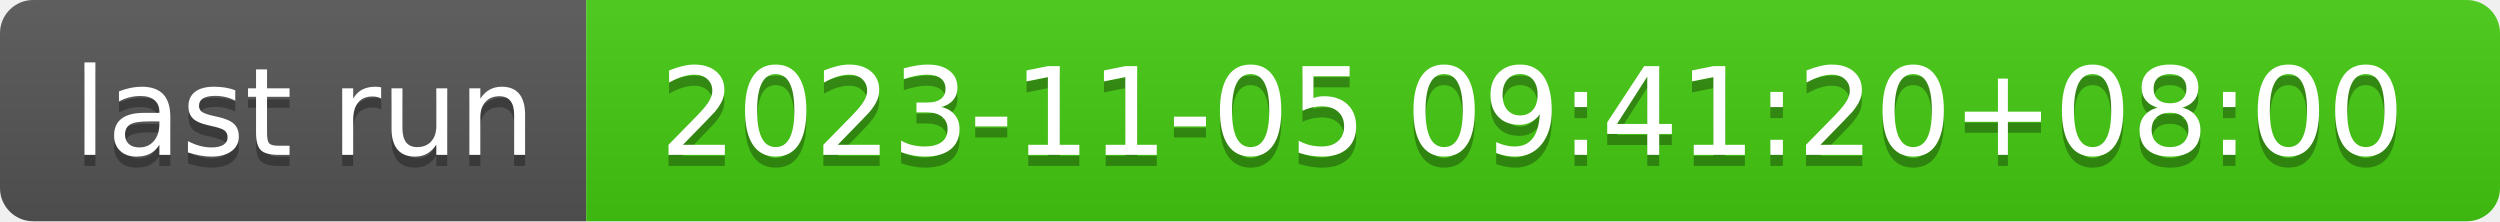
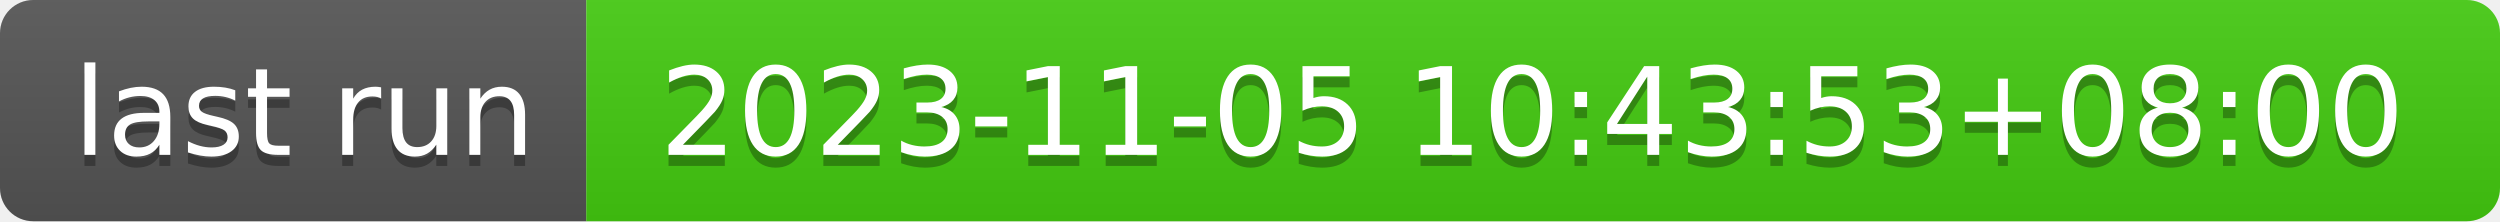
- <svg xmlns="http://www.w3.org/2000/svg" width="226" height="20" role="img" aria-label="last run: 2023-11-05 09:41:20+08:00">
+ <svg xmlns="http://www.w3.org/2000/svg" width="226" height="20" role="img" aria-label="last run: 2023-11-05 10:43:53+08:00">
  <linearGradient id="s" x2="0" y2="100%">
    <stop offset="0" stop-color="#bbb" stop-opacity=".1" />
    <stop offset="1" stop-opacity=".1" />
  </linearGradient>
  <clipPath id="r">
    <rect width="226" height="20" rx="3" fill="#fff" />
  </clipPath>
  <g clip-path="url(#r)">
    <rect width="53" height="20" fill="#555" />
    <rect x="53" width="173" height="20" fill="#4c1" />
    <rect width="226" height="20" fill="url(#s)" />
  </g>
  <g fill="#fff" text-anchor="middle" font-family="Verdana,Geneva,DejaVu Sans,sans-serif" text-rendering="geometricPrecision" font-size="110">
    <text aria-hidden="true" x="275" y="150" fill="#010101" fill-opacity=".3" transform="scale(.1)" textLength="430">last run</text>
    <text x="275" y="140" transform="scale(.1)" fill="#fff" textLength="430">last run</text>
-     <text aria-hidden="true" x="1385" y="150" fill="#010101" fill-opacity=".3" transform="scale(.1)" textLength="1630">2023-11-05 09:41:20+08:00</text>
-     <text x="1385" y="140" transform="scale(.1)" fill="#fff" textLength="1630">2023-11-05 09:41:20+08:00</text>
+     <text aria-hidden="true" x="1385" y="150" fill="#010101" fill-opacity=".3" transform="scale(.1)" textLength="1630">2023-11-05 10:43:53+08:00</text>
+     <text x="1385" y="140" transform="scale(.1)" fill="#fff" textLength="1630">2023-11-05 10:43:53+08:00</text>
  </g>
</svg>
